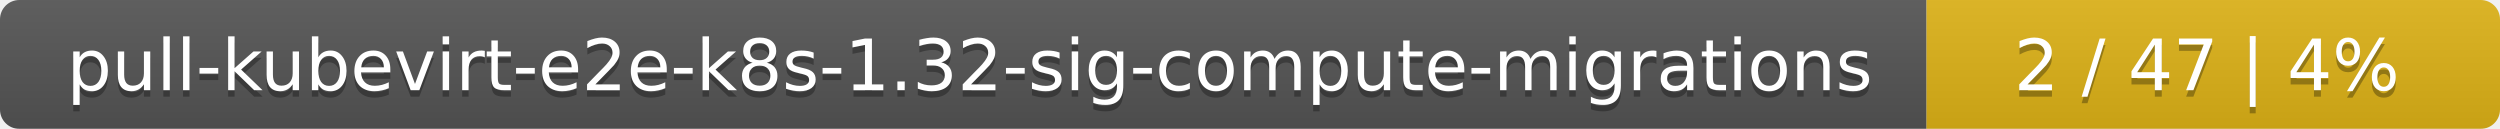
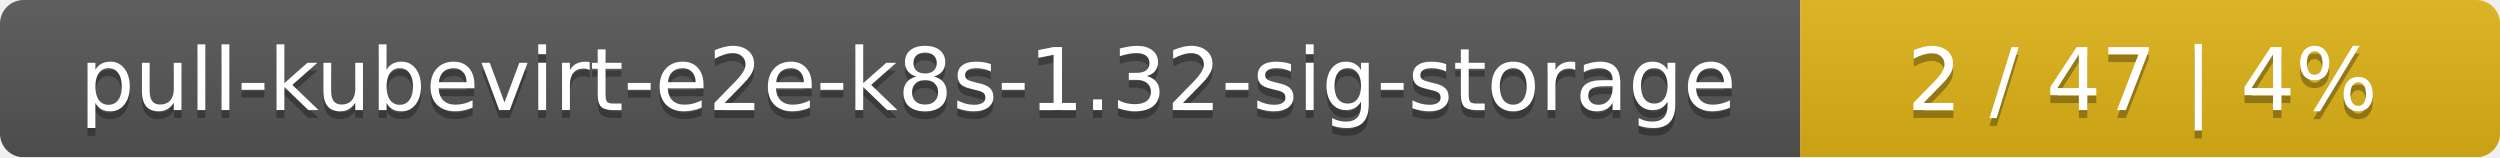
- <svg xmlns="http://www.w3.org/2000/svg" width="388" height="20">
+ <svg xmlns="http://www.w3.org/2000/svg" width="318" height="20">
  <linearGradient id="smooth" x2="0" y2="100%">
    <stop offset="0" stop-color="#bbb" stop-opacity=".1" />
    <stop offset="1" stop-opacity=".1" />
  </linearGradient>
  <mask id="round">
-     <rect width="388" height="20" rx="3" fill="#fff" />
+     <rect width="318" height="20" rx="3" fill="#fff" />
  </mask>
  <g mask="url(#round)">
-     <rect width="299" height="20" fill="#555" />
-     <rect x="299" width="89" height="20" fill="#dfb317" />
-     <rect width="388" height="20" fill="url(#smooth)" />
+     <rect width="229" height="20" fill="#555" />
+     <rect x="229" width="89" height="20" fill="#dfb317" />
+     <rect width="318" height="20" fill="url(#smooth)" />
  </g>
  <g fill="#fff" text-anchor="middle" font-family="DejaVu Sans,Verdana,Geneva,sans-serif" font-size="11">
-     <text x="150.5" y="15" fill="#010101" fill-opacity=".3">pull-kubevirt-e2e-k8s-1.32-sig-compute-migrations</text>
-     <text x="150.5" y="14">pull-kubevirt-e2e-k8s-1.32-sig-compute-migrations</text>
-     <text x="342.5" y="15" fill="#010101" fill-opacity=".3">2 / 47    |    4%</text>
-     <text x="342.5" y="14">2 / 47    |    4%</text>
+     <text x="115.5" y="15" fill="#010101" fill-opacity=".3">pull-kubevirt-e2e-k8s-1.32-sig-storage</text>
+     <text x="115.5" y="14">pull-kubevirt-e2e-k8s-1.32-sig-storage</text>
+     <text x="272.5" y="15" fill="#010101" fill-opacity=".3">2 / 47    |    4%</text>
+     <text x="272.5" y="14">2 / 47    |    4%</text>
  </g>
</svg>
